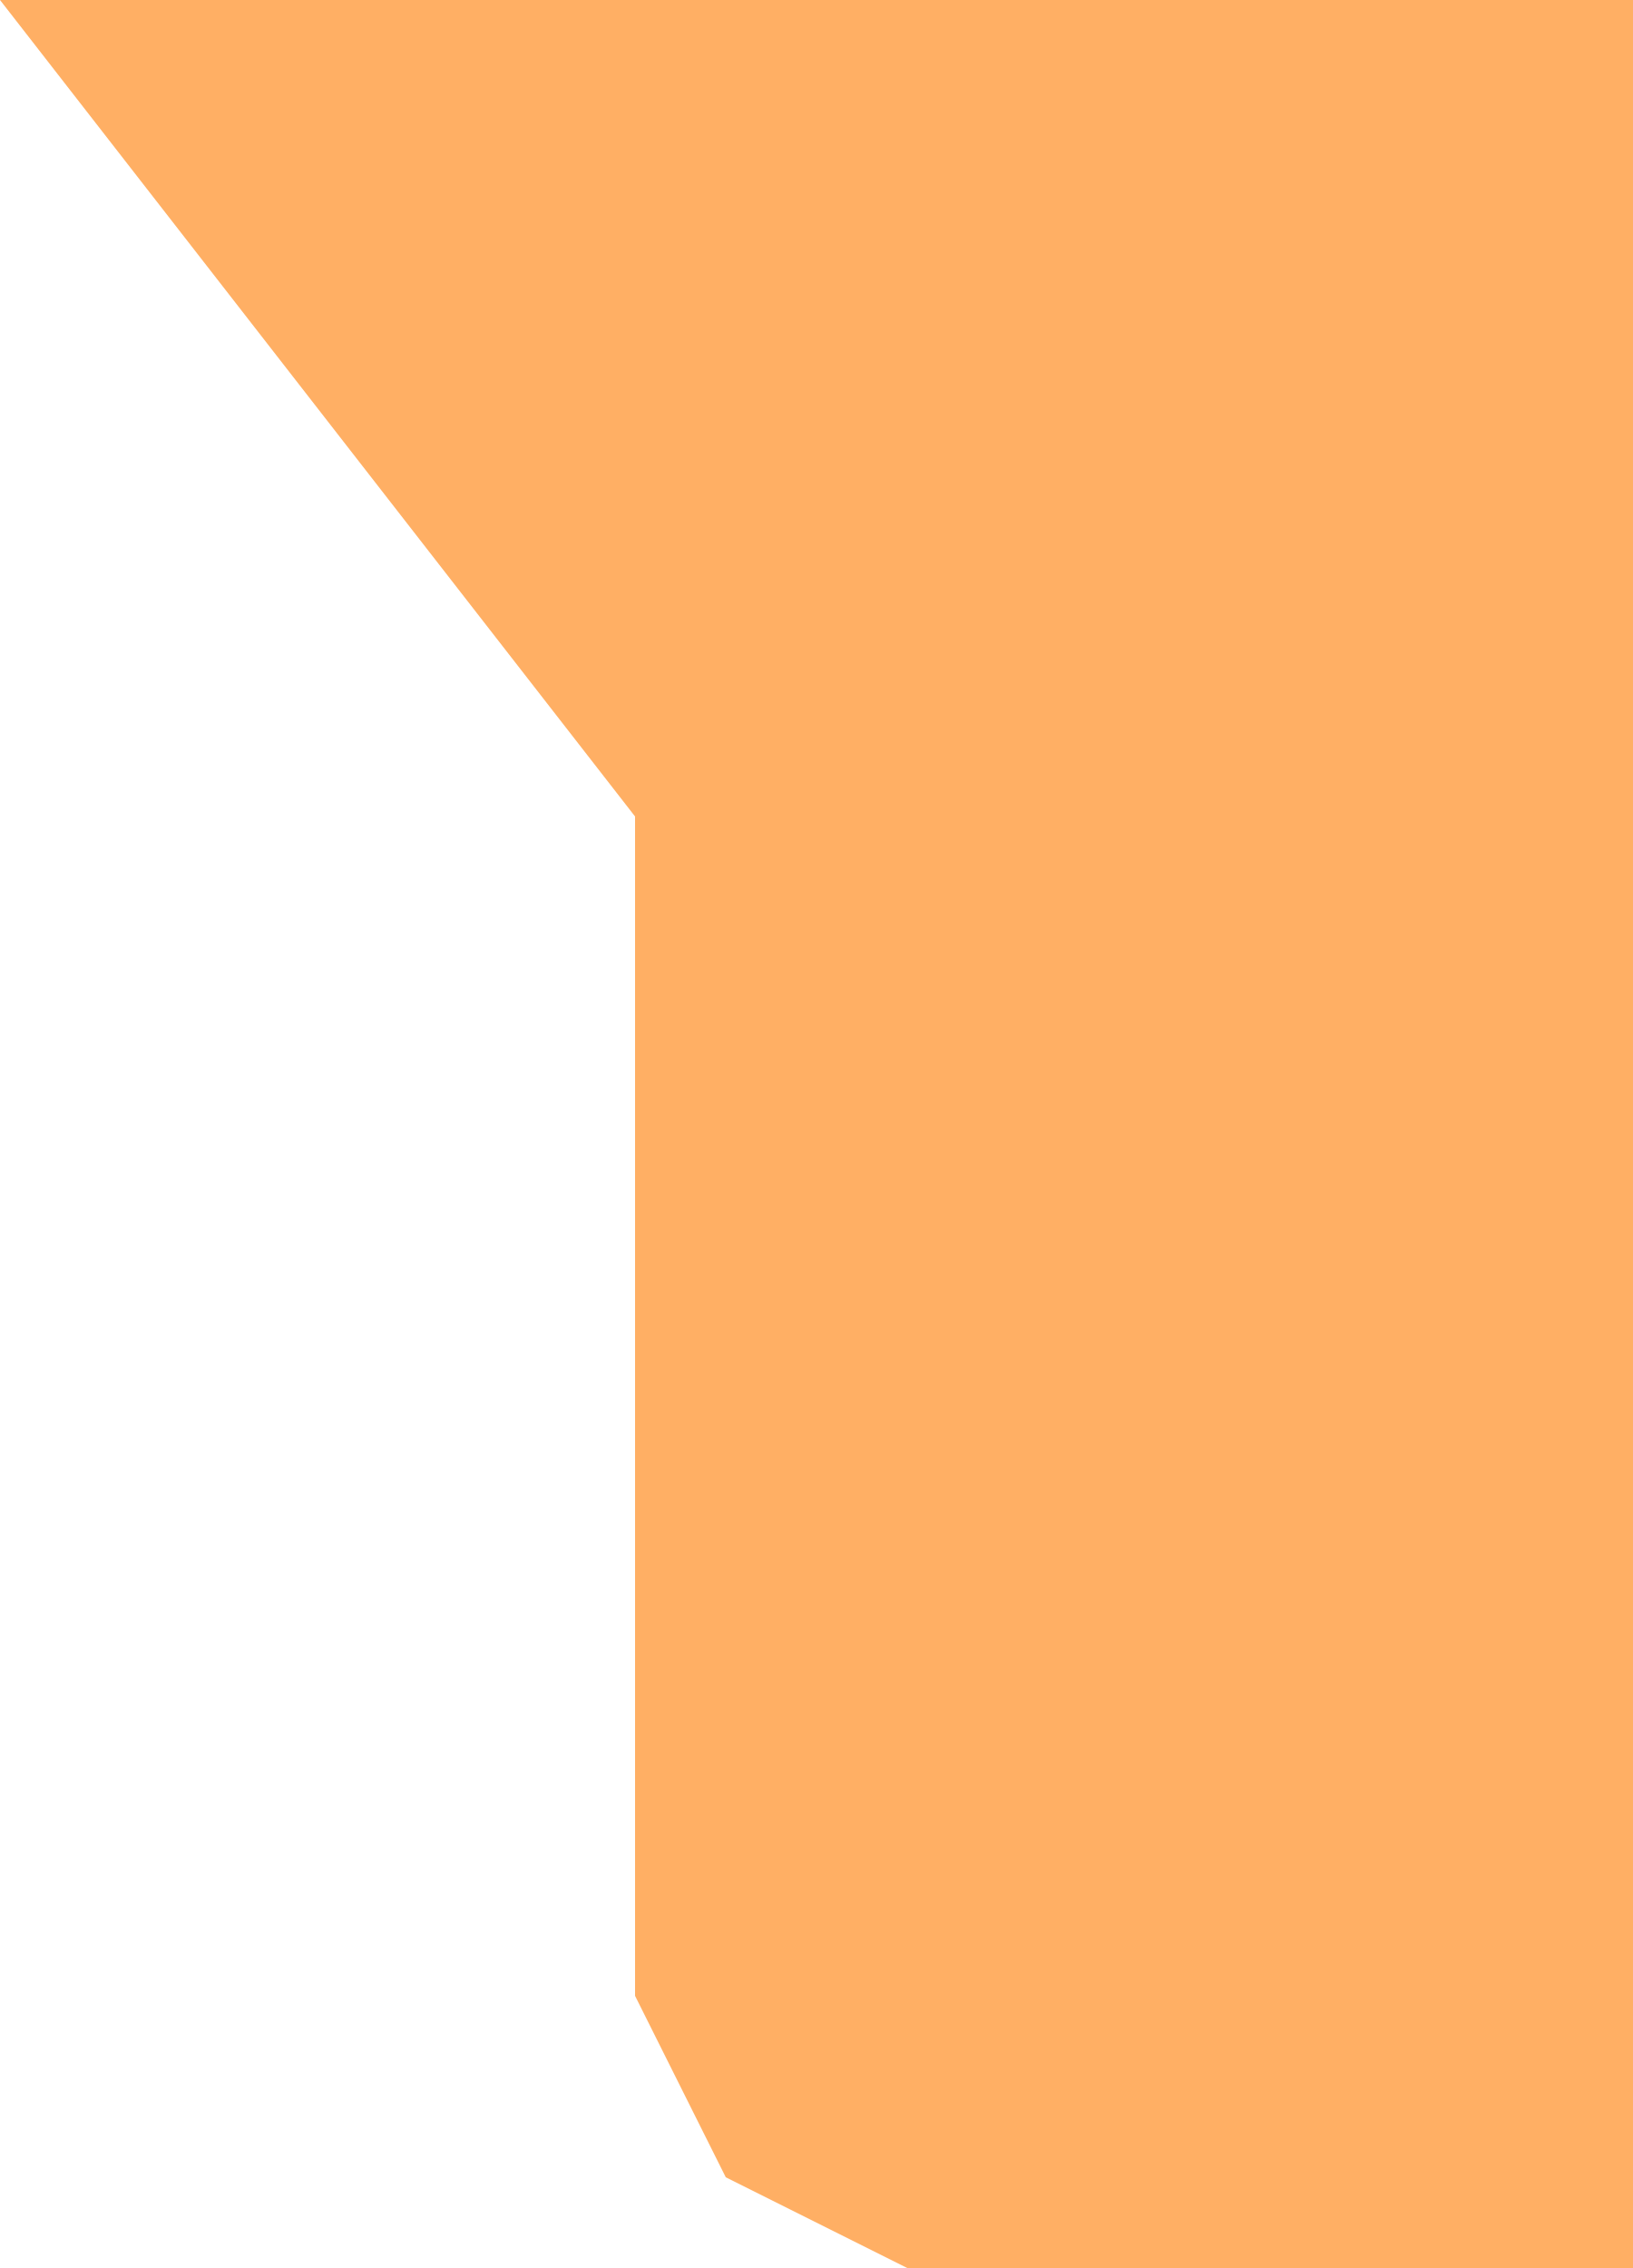
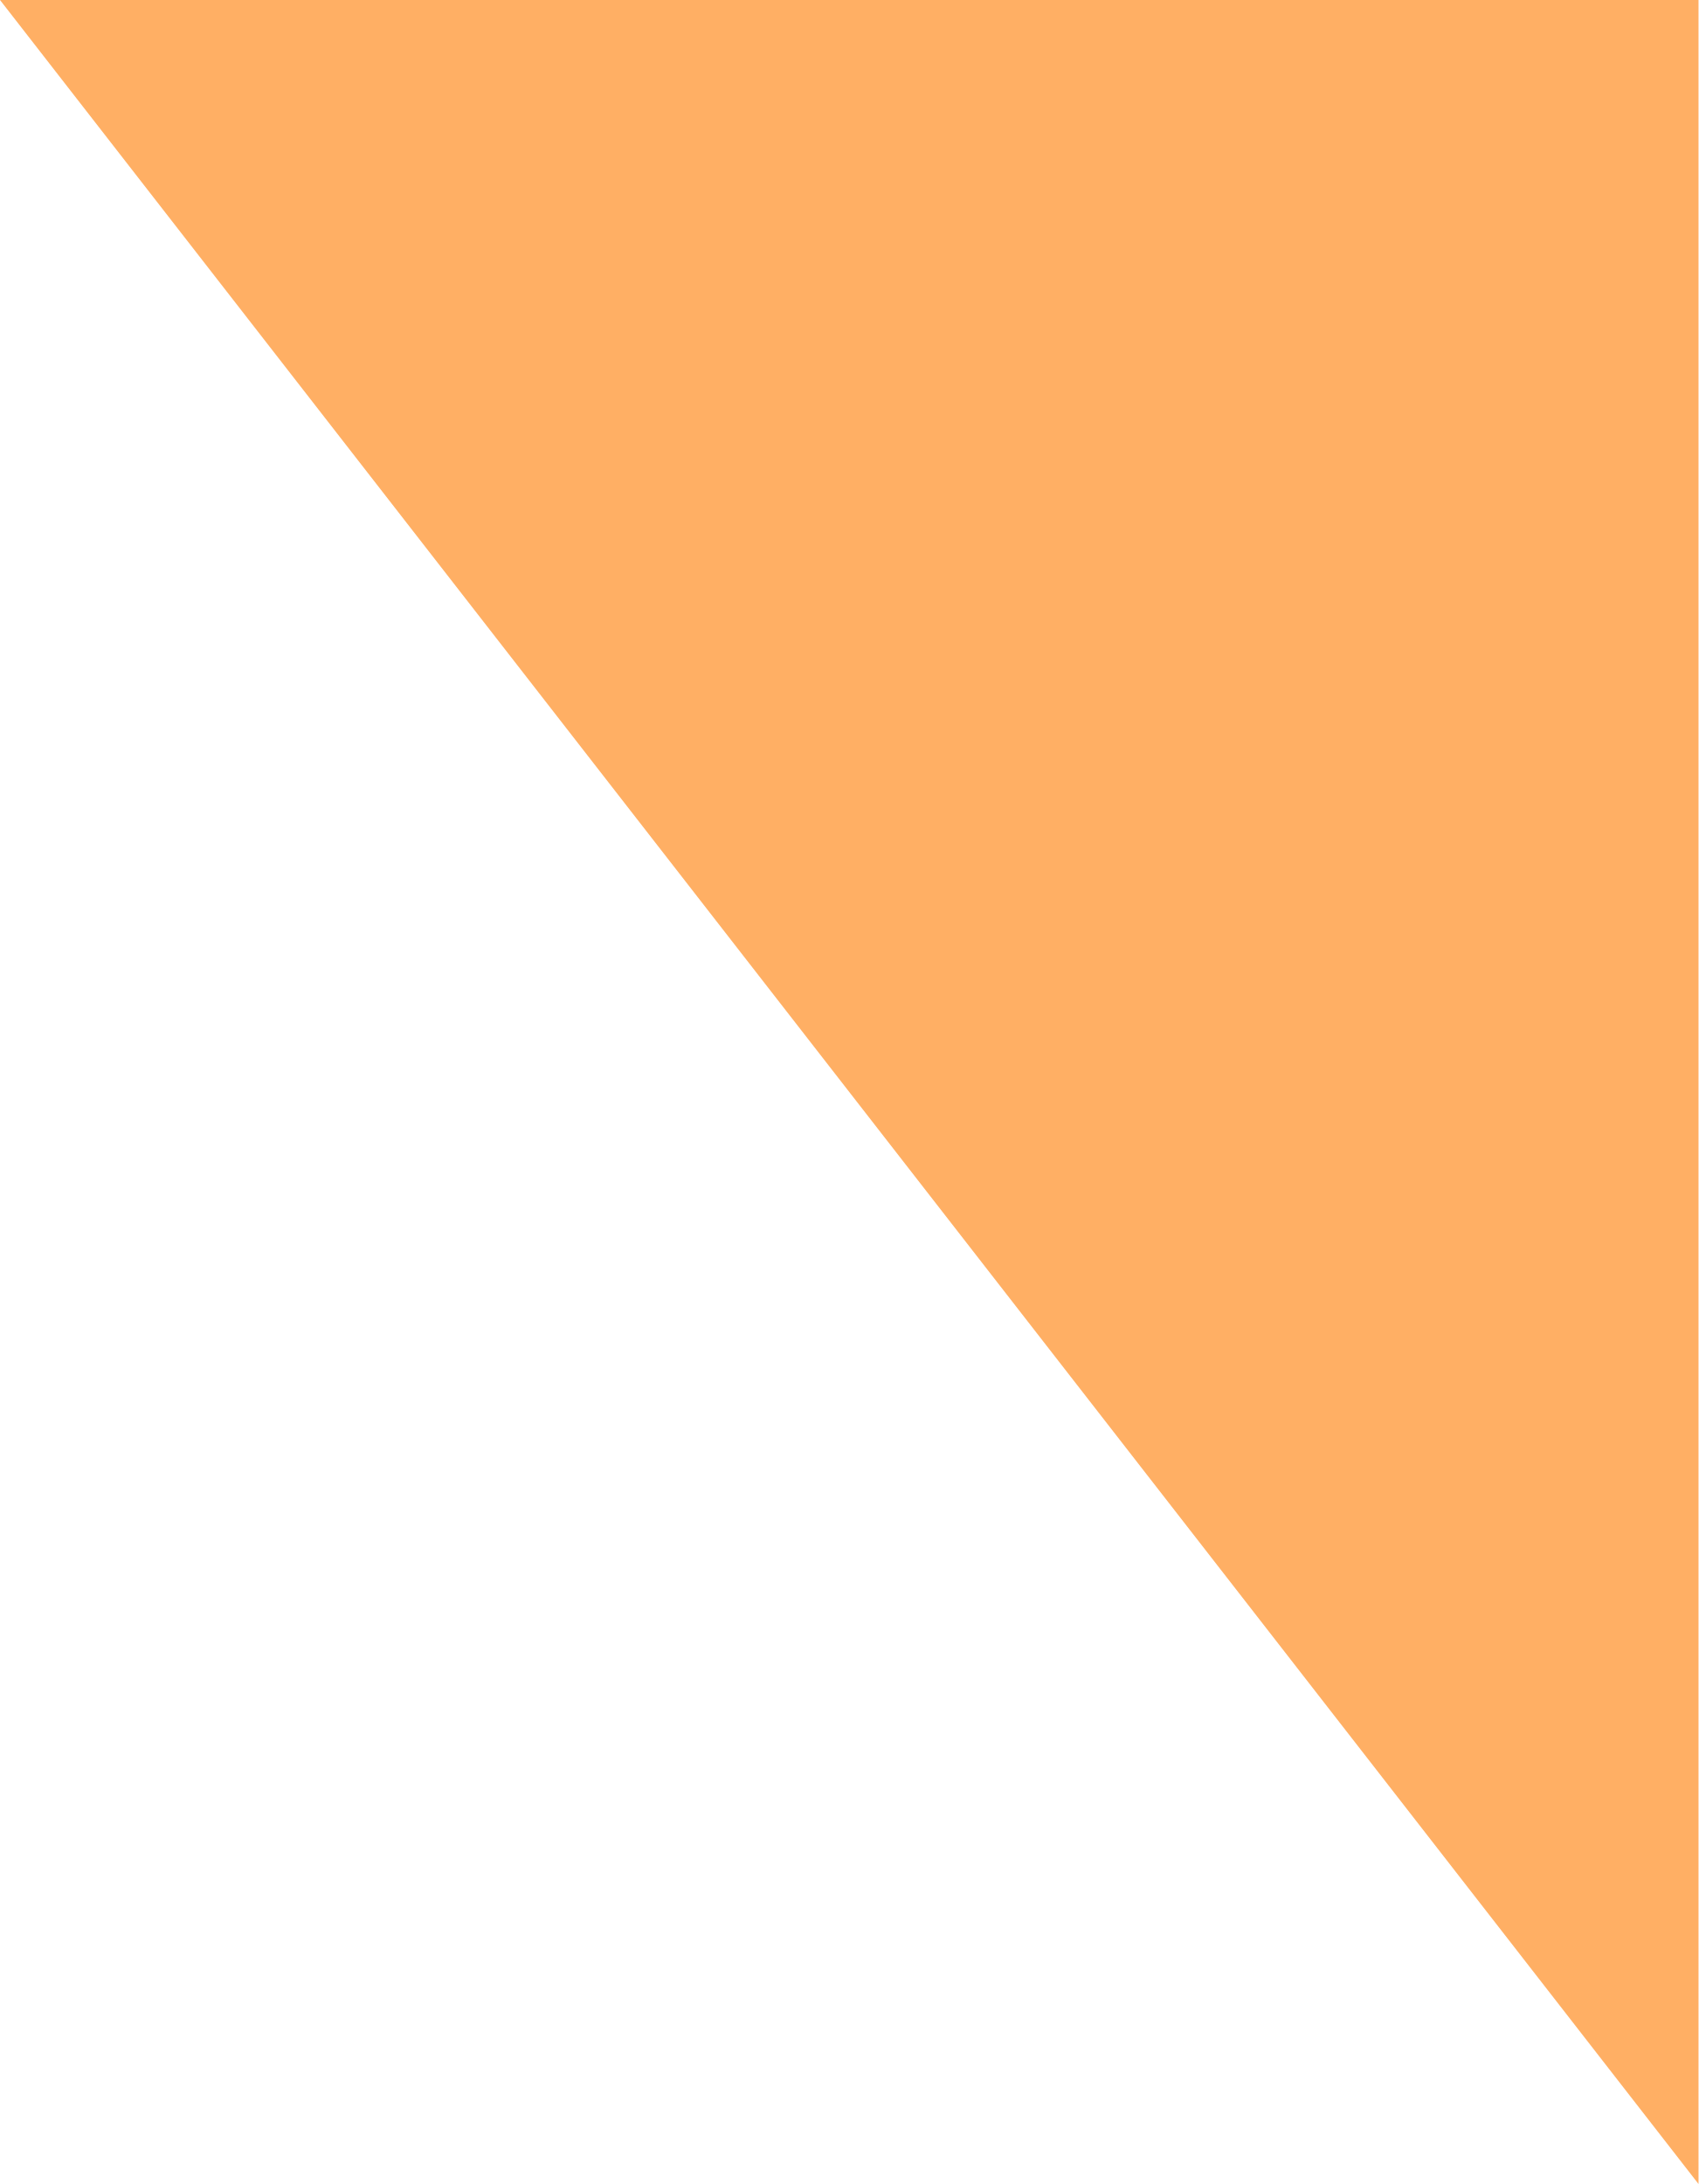
<svg xmlns="http://www.w3.org/2000/svg">
-   <polygon points="0,0 18,0 18,25 10,25 8,24 7,22 7,9" fill="#ffaf64" />
+   <polygon points="0,0 7,0 7,9" fill="#ffaf64" />
</svg>
